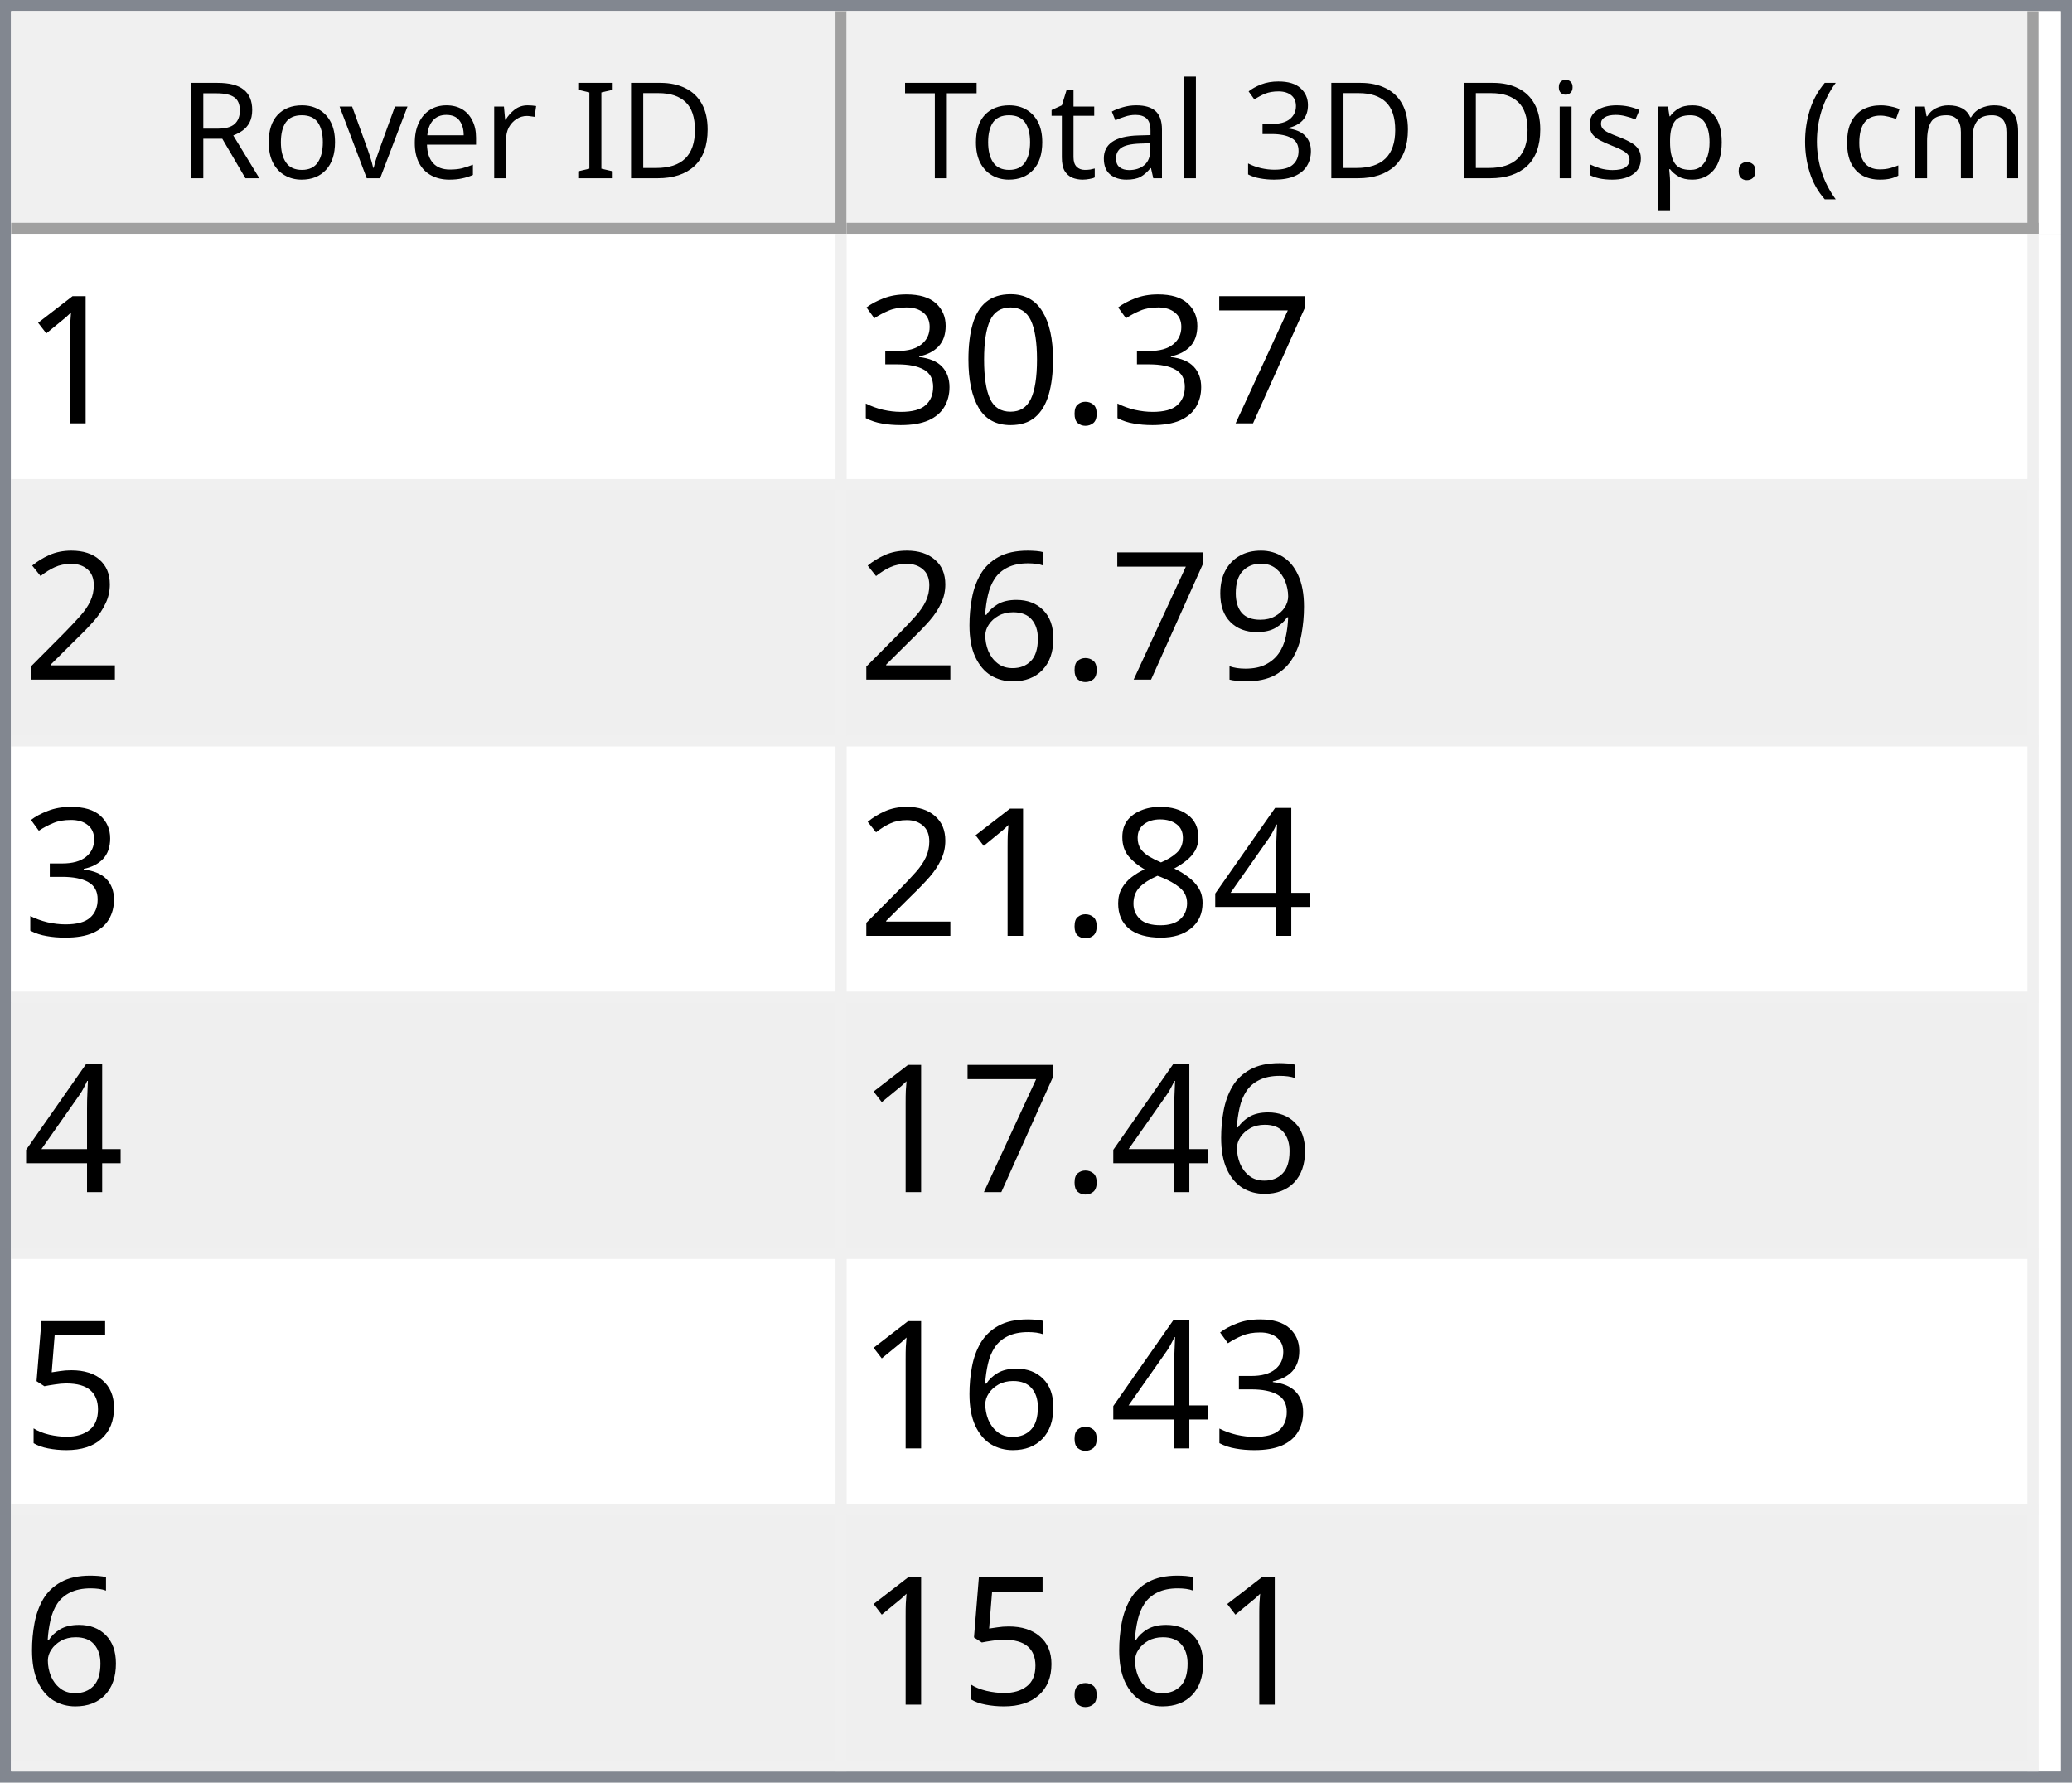
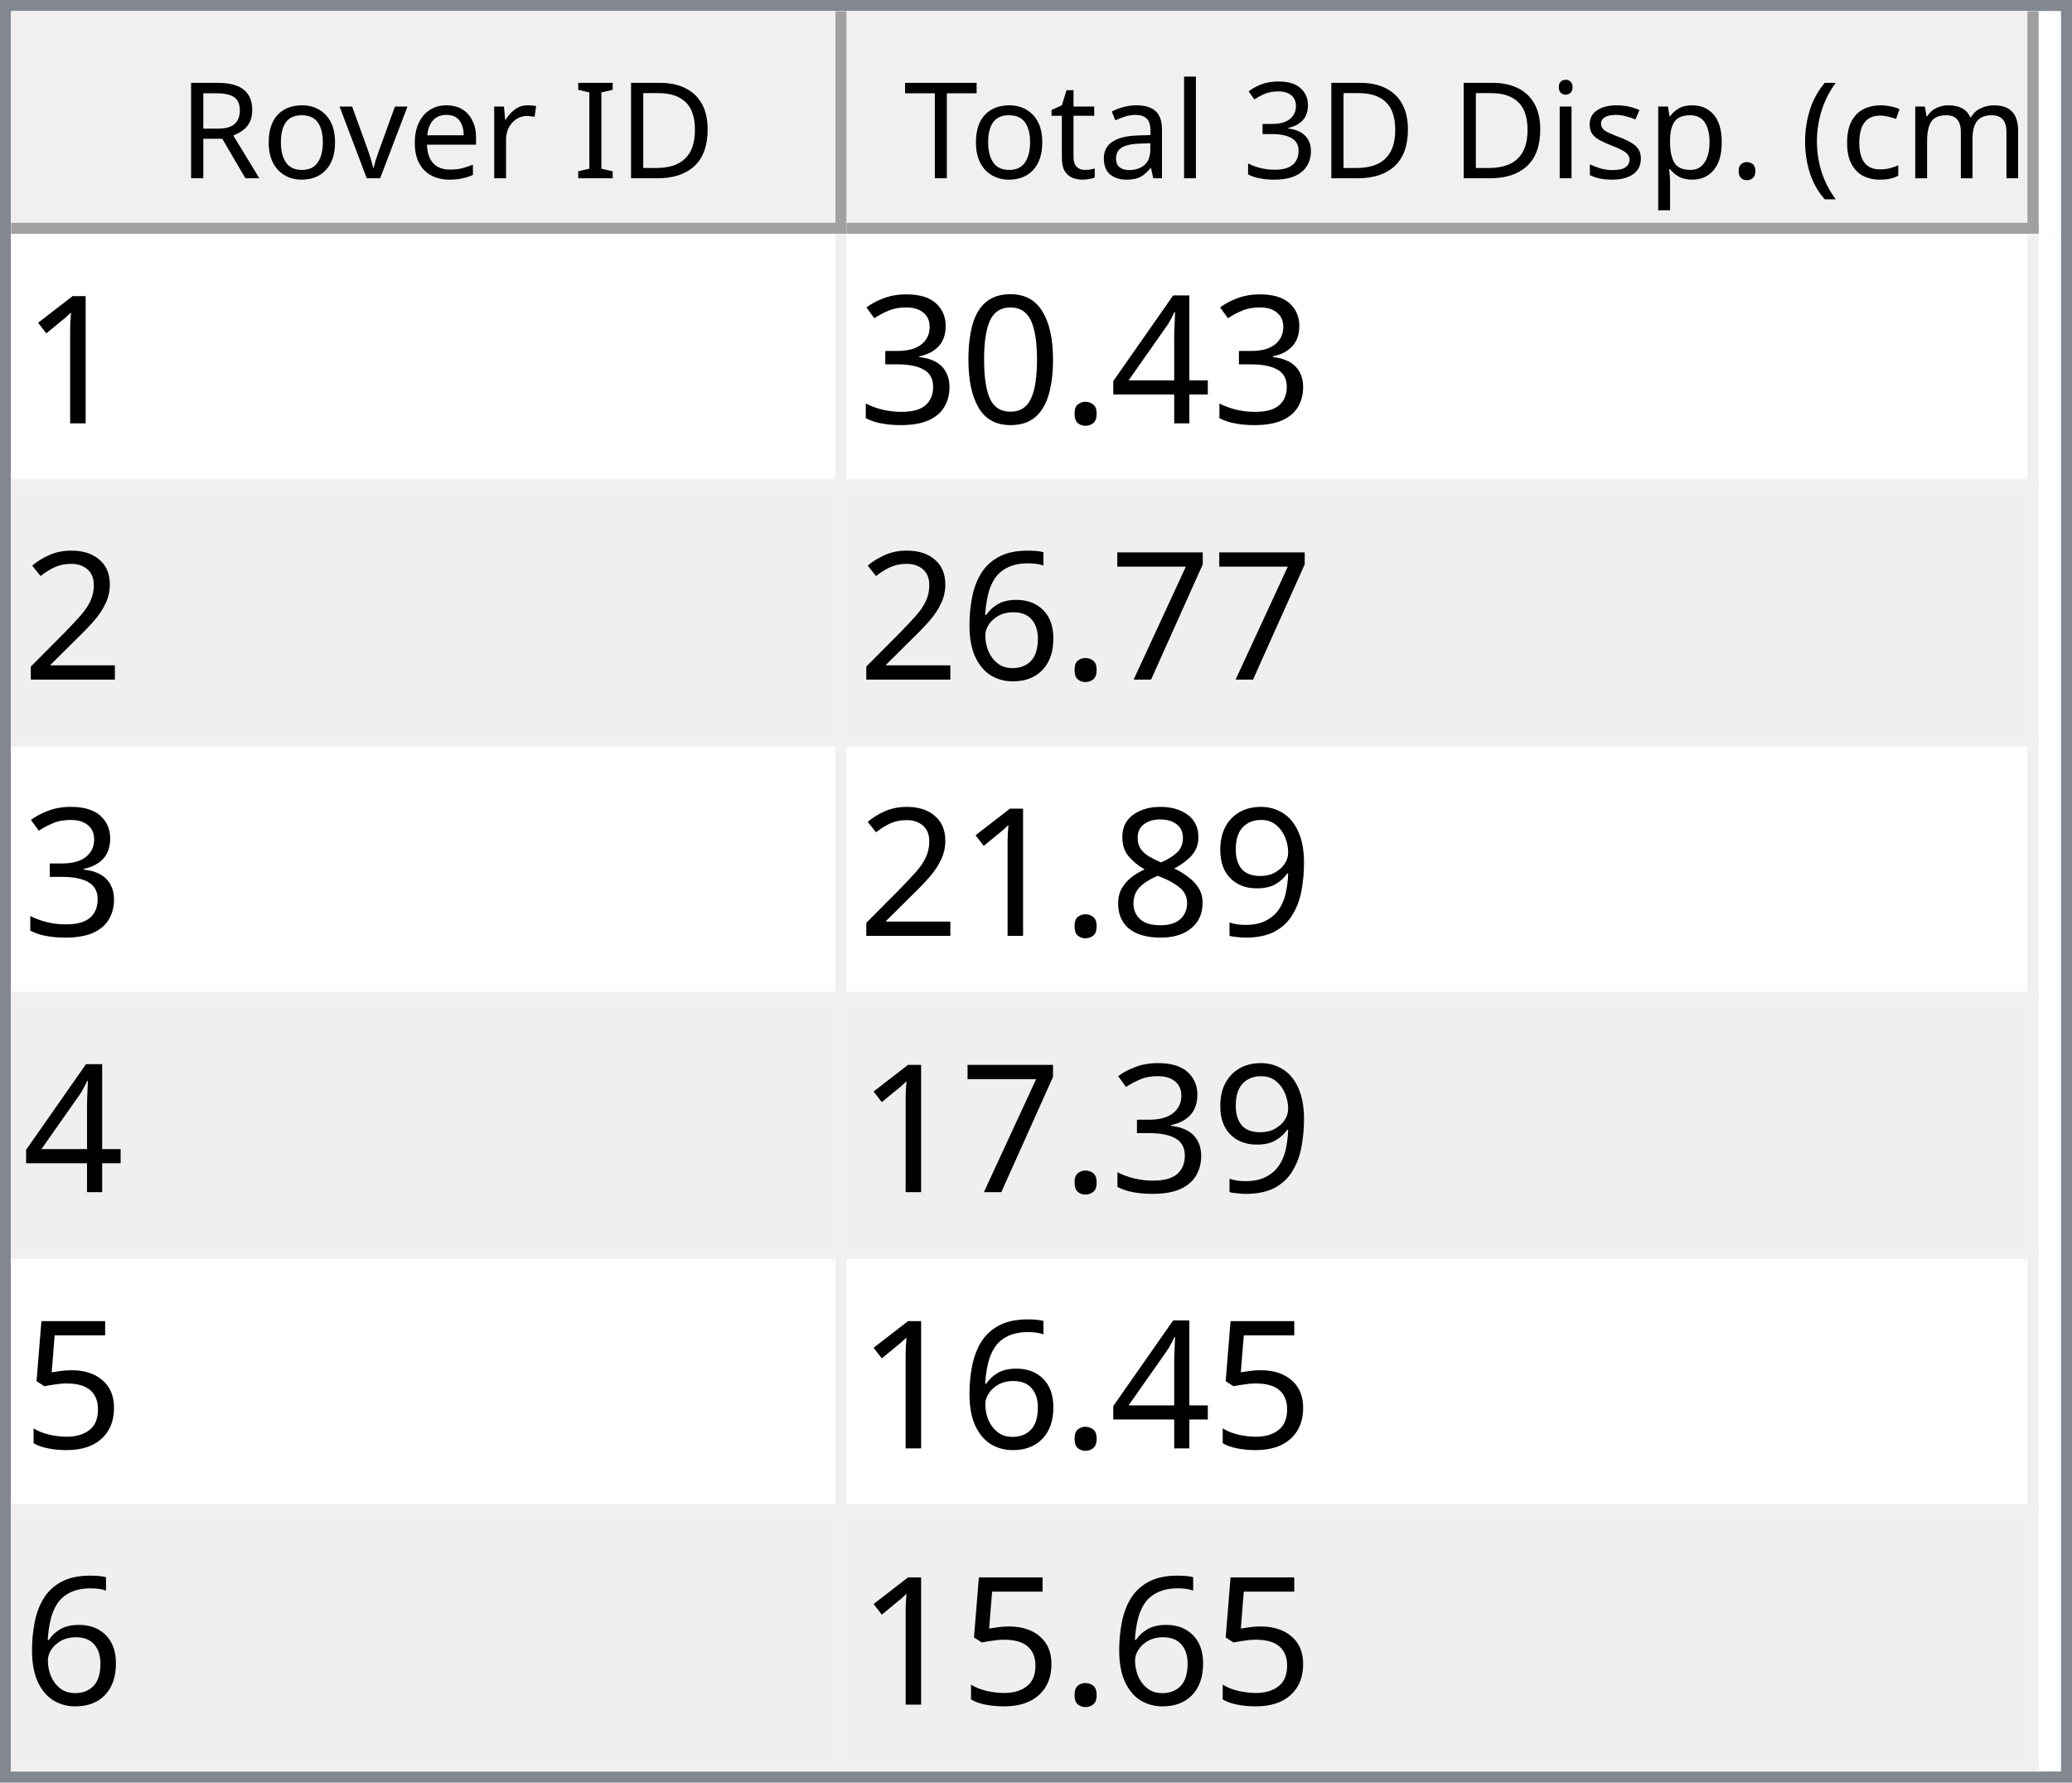
<svg xmlns="http://www.w3.org/2000/svg" style="fill-opacity:1; color-rendering:auto; color-interpolation:auto; text-rendering:auto; stroke:black; stroke-linecap:square; stroke-miterlimit:10; shape-rendering:auto; stroke-opacity:1; fill:black; stroke-dasharray:none; font-weight:normal; stroke-width:1; font-family:'Dialog'; font-style:normal; stroke-linejoin:miter; font-size:12px; stroke-dashoffset:0; image-rendering:auto;" width="186" height="160">
  <defs id="genericDefs" />
  <g>
    <defs id="defs1">
      <clipPath clipPathUnits="userSpaceOnUse" id="clipPath1">
        <path d="M0 0 L186 0 L186 160 L0 160 L0 0 Z" />
      </clipPath>
      <clipPath clipPathUnits="userSpaceOnUse" id="clipPath2">
        <path d="M0 0 L0 160 L186 160 L186 0 Z" />
      </clipPath>
      <clipPath clipPathUnits="userSpaceOnUse" id="clipPath3">
        <path d="M0 0 L0 20 L184 20 L184 0 Z" />
      </clipPath>
      <clipPath clipPathUnits="userSpaceOnUse" id="clipPath4">
        <path d="M0 0 L0 20 L75 20 L75 0 Z" />
      </clipPath>
      <clipPath clipPathUnits="userSpaceOnUse" id="clipPath5">
        <path d="M1 1 L1 19 L74 19 L74 1 Z" />
      </clipPath>
      <clipPath clipPathUnits="userSpaceOnUse" id="clipPath6">
        <path d="M0 0 L0 18 L73 18 L73 0 Z" />
      </clipPath>
      <clipPath clipPathUnits="userSpaceOnUse" id="clipPath7">
        <path d="M-0.5 -0.5 L-0.5 19.5 L74.5 19.5 L74.5 -0.5 Z" />
      </clipPath>
      <clipPath clipPathUnits="userSpaceOnUse" id="clipPath8">
        <path d="M0 0 L0 20 L107 20 L107 0 Z" />
      </clipPath>
      <clipPath clipPathUnits="userSpaceOnUse" id="clipPath9">
        <path d="M1 1 L1 19 L106 19 L106 1 Z" />
      </clipPath>
      <clipPath clipPathUnits="userSpaceOnUse" id="clipPath10">
        <path d="M0 0 L0 18 L105 18 L105 0 Z" />
      </clipPath>
      <clipPath clipPathUnits="userSpaceOnUse" id="clipPath11">
        <path d="M-0.5 -0.5 L-0.5 19.5 L106.5 19.5 L106.5 -0.5 Z" />
      </clipPath>
      <clipPath clipPathUnits="userSpaceOnUse" id="clipPath12">
        <path d="M0 0 L0 138 L184 138 L184 0 Z" />
      </clipPath>
      <clipPath clipPathUnits="userSpaceOnUse" id="clipPath13">
        <path d="M0 0 L0 138 L182 138 L182 0 Z" />
      </clipPath>
      <clipPath clipPathUnits="userSpaceOnUse" id="clipPath14">
        <path d="M-0.5 -0.5 L-0.5 137.5 L181.5 137.5 L181.5 -0.5 Z" />
      </clipPath>
      <clipPath clipPathUnits="userSpaceOnUse" id="clipPath15">
        <path d="M0 0 L0 22 L74 22 L74 0 Z" />
      </clipPath>
      <clipPath clipPathUnits="userSpaceOnUse" id="clipPath16">
        <path d="M0 0 L0 22 L106 22 L106 0 Z" />
      </clipPath>
      <font horiz-adv-x="64.551" id="font1">
        <font-face ascent="107.91" descent="25.098" units-per-em="100" style="font-style:normal; font-family:Segoe UI; font-weight:normal;" />
        <missing-glyph horiz-adv-x="64.551" d="M8.109 0 L8.109 68.266 L56.453 68.266 L56.453 0 L8.109 0 ZM15.328 7.234 L49.219 7.234 L49.219 61.031 L15.328 61.031 L15.328 7.234 Z" />
        <glyph unicode="D" horiz-adv-x="70.117" d="M9.188 0 L9.188 70.016 L28.516 70.016 Q65.531 70.016 65.531 35.891 Q65.531 19.672 55.25 9.836 Q44.969 0 27.734 0 L9.188 0 ZM17.391 62.594 L17.391 7.422 L27.828 7.422 Q41.609 7.422 49.273 14.797 Q56.938 22.172 56.938 35.688 Q56.938 62.594 28.328 62.594 L17.391 62.594 Z" />
        <glyph unicode="I" horiz-adv-x="26.611" d="M17.391 0 L9.188 0 L9.188 70.016 L17.391 70.016 L17.391 0 Z" />
        <glyph unicode=" " horiz-adv-x="27.393" d="" />
        <glyph unicode="r" horiz-adv-x="34.766" d="M34.188 41.891 Q32.078 43.5 28.125 43.5 Q23 43.5 19.555 38.672 Q16.109 33.844 16.109 25.484 L16.109 0 L8.109 0 L8.109 50 L16.109 50 L16.109 39.703 L16.312 39.703 Q18.016 44.969 21.531 47.922 Q25.047 50.875 29.391 50.875 Q32.516 50.875 34.188 50.203 L34.188 41.891 Z" />
        <glyph unicode="e" horiz-adv-x="52.295" d="M48.297 23 L12.984 23 Q13.188 14.656 17.484 10.109 Q21.781 5.562 29.297 5.562 Q37.75 5.562 44.828 11.141 L44.828 3.609 Q38.234 -1.172 27.391 -1.172 Q16.797 -1.172 10.742 5.641 Q4.688 12.453 4.688 24.812 Q4.688 36.469 11.305 43.82 Q17.922 51.172 27.734 51.172 Q37.547 51.172 42.922 44.828 Q48.297 38.484 48.297 27.203 L48.297 23 ZM40.094 29.781 Q40.047 36.719 36.75 40.578 Q33.453 44.438 27.594 44.438 Q21.922 44.438 17.969 40.383 Q14.016 36.328 13.094 29.781 L40.094 29.781 Z" />
        <glyph unicode="v" horiz-adv-x="47.9" d="M47.406 50 L27.484 0 L19.625 0 L0.688 50 L9.469 50 L22.172 13.672 Q23.578 9.672 23.922 6.688 L24.125 6.688 Q24.609 10.453 25.688 13.484 L38.969 50 L47.406 50 Z" />
        <glyph unicode="o" horiz-adv-x="58.594" d="M29 -1.172 Q17.922 -1.172 11.305 5.836 Q4.688 12.844 4.688 24.422 Q4.688 37.016 11.57 44.094 Q18.453 51.172 30.172 51.172 Q41.359 51.172 47.633 44.289 Q53.906 37.406 53.906 25.203 Q53.906 13.234 47.141 6.031 Q40.375 -1.172 29 -1.172 ZM29.594 44.438 Q21.875 44.438 17.383 39.188 Q12.891 33.938 12.891 24.703 Q12.891 15.828 17.43 10.695 Q21.969 5.562 29.594 5.562 Q37.359 5.562 41.531 10.594 Q45.703 15.625 45.703 24.906 Q45.703 34.281 41.531 39.359 Q37.359 44.438 29.594 44.438 Z" />
        <glyph unicode="R" horiz-adv-x="59.814" d="M59.375 0 L49.609 0 L37.891 19.625 Q36.281 22.359 34.766 24.289 Q33.25 26.219 31.664 27.438 Q30.078 28.656 28.25 29.219 Q26.422 29.781 24.125 29.781 L17.391 29.781 L17.391 0 L9.188 0 L9.188 70.016 L30.078 70.016 Q34.672 70.016 38.555 68.867 Q42.438 67.719 45.289 65.375 Q48.141 63.031 49.758 59.547 Q51.375 56.062 51.375 51.375 Q51.375 47.703 50.273 44.656 Q49.172 41.609 47.148 39.211 Q45.125 36.812 42.266 35.133 Q39.406 33.453 35.844 32.516 L35.844 32.328 Q37.594 31.547 38.891 30.547 Q40.188 29.547 41.359 28.18 Q42.531 26.812 43.68 25.078 Q44.828 23.344 46.234 21.047 L59.375 0 ZM17.391 62.594 L17.391 37.203 L28.516 37.203 Q31.594 37.203 34.203 38.133 Q36.812 39.062 38.719 40.797 Q40.625 42.531 41.703 45.047 Q42.781 47.562 42.781 50.688 Q42.781 56.297 39.141 59.445 Q35.5 62.594 28.609 62.594 L17.391 62.594 Z" />
        <glyph unicode=")" horiz-adv-x="30.176" d="M8.297 -15.922 L1.172 -15.922 Q16.406 2.344 16.406 26.812 Q16.406 51.469 1.078 70.016 L8.297 70.016 Q23.531 52.156 23.531 26.703 Q23.531 1.375 8.297 -15.922 Z" />
        <glyph unicode="m" horiz-adv-x="86.133" d="M79.109 0 L71.094 0 L71.094 28.719 Q71.094 37.016 68.531 40.727 Q65.969 44.438 59.906 44.438 Q54.781 44.438 51.195 39.75 Q47.609 35.062 47.609 28.516 L47.609 0 L39.594 0 L39.594 29.688 Q39.594 44.438 28.219 44.438 Q22.953 44.438 19.531 40.016 Q16.109 35.594 16.109 28.516 L16.109 0 L8.109 0 L8.109 50 L16.109 50 L16.109 42.094 L16.312 42.094 Q21.625 51.172 31.844 51.172 Q36.969 51.172 40.773 48.312 Q44.578 45.453 46 40.828 Q51.562 51.172 62.594 51.172 Q79.109 51.172 79.109 30.812 L79.109 0 Z" />
        <glyph unicode="c" horiz-adv-x="46.191" d="M42.188 2.297 Q36.422 -1.172 28.516 -1.172 Q17.828 -1.172 11.258 5.789 Q4.688 12.75 4.688 23.828 Q4.688 36.188 11.766 43.68 Q18.844 51.172 30.672 51.172 Q37.25 51.172 42.281 48.734 L42.281 40.531 Q36.719 44.438 30.375 44.438 Q22.703 44.438 17.797 38.945 Q12.891 33.453 12.891 24.516 Q12.891 15.719 17.508 10.641 Q22.125 5.562 29.891 5.562 Q36.422 5.562 42.188 9.906 L42.188 2.297 Z" />
        <glyph unicode="(" horiz-adv-x="30.176" d="M29.109 -15.922 L21.969 -15.922 Q6.844 1.375 6.844 26.703 Q6.844 52.156 21.969 70.016 L29.203 70.016 Q13.875 51.469 13.875 26.812 Q13.875 2.344 29.109 -15.922 Z" />
        <glyph unicode="." horiz-adv-x="21.68" d="M10.891 -1.078 Q8.641 -1.078 7.055 0.539 Q5.469 2.156 5.469 4.391 Q5.469 6.641 7.055 8.273 Q8.641 9.906 10.891 9.906 Q13.188 9.906 14.797 8.273 Q16.406 6.641 16.406 4.391 Q16.406 2.156 14.797 0.539 Q13.188 -1.078 10.891 -1.078 Z" />
        <glyph unicode="p" horiz-adv-x="58.789" d="M16.312 7.234 L16.109 7.234 L16.109 -23 L8.109 -23 L8.109 50 L16.109 50 L16.109 41.219 L16.312 41.219 Q22.219 51.172 33.594 51.172 Q43.266 51.172 48.688 44.461 Q54.109 37.75 54.109 26.469 Q54.109 13.922 48 6.375 Q41.891 -1.172 31.297 -1.172 Q21.578 -1.172 16.312 7.234 ZM16.109 27.391 L16.109 20.406 Q16.109 14.203 20.141 9.883 Q24.172 5.562 30.375 5.562 Q37.641 5.562 41.773 11.133 Q45.906 16.703 45.906 26.609 Q45.906 34.969 42.047 39.703 Q38.188 44.438 31.594 44.438 Q24.609 44.438 20.359 39.578 Q16.109 34.719 16.109 27.391 Z" />
        <glyph unicode="s" horiz-adv-x="42.432" d="M5.078 1.812 L5.078 10.406 Q11.625 5.562 19.484 5.562 Q30.031 5.562 30.031 12.594 Q30.031 14.594 29.125 15.992 Q28.219 17.391 26.68 18.461 Q25.141 19.531 23.07 20.383 Q21 21.234 18.609 22.172 Q15.281 23.484 12.766 24.828 Q10.25 26.172 8.57 27.859 Q6.891 29.547 6.031 31.695 Q5.172 33.844 5.172 36.719 Q5.172 40.234 6.789 42.945 Q8.406 45.656 11.086 47.484 Q13.766 49.312 17.211 50.242 Q20.656 51.172 24.312 51.172 Q30.812 51.172 35.938 48.922 L35.938 40.828 Q30.422 44.438 23.25 44.438 Q21 44.438 19.195 43.922 Q17.391 43.406 16.094 42.477 Q14.797 41.547 14.086 40.258 Q13.375 38.969 13.375 37.406 Q13.375 35.453 14.086 34.133 Q14.797 32.812 16.164 31.789 Q17.531 30.766 19.484 29.938 Q21.438 29.109 23.922 28.125 Q27.25 26.859 29.883 25.516 Q32.516 24.172 34.375 22.484 Q36.234 20.797 37.234 18.602 Q38.234 16.406 38.234 13.375 Q38.234 9.672 36.602 6.938 Q34.969 4.203 32.234 2.398 Q29.5 0.594 25.93 -0.289 Q22.359 -1.172 18.453 -1.172 Q10.75 -1.172 5.078 1.812 Z" />
        <glyph unicode="i" horiz-adv-x="24.219" d="M12.203 62.703 Q10.062 62.703 8.547 64.164 Q7.031 65.625 7.031 67.875 Q7.031 70.125 8.547 71.609 Q10.062 73.094 12.203 73.094 Q14.406 73.094 15.945 71.609 Q17.484 70.125 17.484 67.875 Q17.484 65.719 15.945 64.211 Q14.406 62.703 12.203 62.703 ZM16.109 0 L8.109 0 L8.109 50 L16.109 50 L16.109 0 Z" />
        <glyph unicode="3" horiz-adv-x="53.906" d="M46.531 19.828 Q46.531 15.094 44.75 11.211 Q42.969 7.328 39.719 4.57 Q36.469 1.812 31.93 0.297 Q27.391 -1.219 21.922 -1.219 Q11.922 -1.219 6 2.594 L6 11.188 Q13.094 5.609 22.219 5.609 Q25.875 5.609 28.828 6.539 Q31.781 7.469 33.906 9.227 Q36.031 10.984 37.18 13.477 Q38.328 15.969 38.328 19.094 Q38.328 32.812 18.797 32.812 L12.984 32.812 L12.984 39.594 L18.5 39.594 Q35.797 39.594 35.797 52.484 Q35.797 64.406 22.609 64.406 Q15.188 64.406 8.688 59.422 L8.688 67.188 Q15.375 71.188 24.609 71.188 Q29 71.188 32.57 69.969 Q36.141 68.75 38.68 66.555 Q41.219 64.359 42.609 61.281 Q44 58.203 44 54.5 Q44 40.672 30.031 36.719 L30.031 36.531 Q33.594 36.141 36.625 34.797 Q39.656 33.453 41.852 31.305 Q44.047 29.156 45.289 26.25 Q46.531 23.344 46.531 19.828 Z" />
        <glyph unicode="l" horiz-adv-x="24.219" d="M16.109 0 L8.109 0 L8.109 74.031 L16.109 74.031 L16.109 0 Z" />
        <glyph unicode="a" horiz-adv-x="50.879" d="M43.891 0 L35.891 0 L35.891 7.812 L35.688 7.812 Q30.469 -1.172 20.312 -1.172 Q12.844 -1.172 8.617 2.781 Q4.391 6.734 4.391 13.281 Q4.391 27.297 20.906 29.594 L35.891 31.688 Q35.891 44.438 25.594 44.438 Q16.547 44.438 9.281 38.281 L9.281 46.484 Q16.656 51.172 26.266 51.172 Q43.891 51.172 43.891 32.516 L43.891 0 ZM35.891 25.297 L23.828 23.641 Q18.266 22.859 15.43 20.875 Q12.594 18.891 12.594 13.875 Q12.594 10.203 15.211 7.883 Q17.828 5.562 22.172 5.562 Q28.125 5.562 32.008 9.742 Q35.891 13.922 35.891 20.312 L35.891 25.297 Z" />
        <glyph unicode="t" horiz-adv-x="33.887" d="M31.297 0.484 Q28.469 -1.078 23.828 -1.078 Q10.688 -1.078 10.688 13.578 L10.688 43.172 L2.094 43.172 L2.094 50 L10.688 50 L10.688 62.203 L18.703 64.797 L18.703 50 L31.297 50 L31.297 43.172 L18.703 43.172 L18.703 14.984 Q18.703 9.969 20.414 7.82 Q22.125 5.672 26.078 5.672 Q29.109 5.672 31.297 7.328 L31.297 0.484 Z" />
        <glyph unicode="T" horiz-adv-x="52.393" d="M50.594 62.594 L30.375 62.594 L30.375 0 L22.172 0 L22.172 62.594 L2 62.594 L2 70.016 L50.594 70.016 L50.594 62.594 Z" />
      </font>
      <font horiz-adv-x="75.0" id="font2">
        <font-face ascent="100.537" descent="21.973" units-per-em="100" style="font-style:normal; font-family:sans-serif; font-weight:normal;" />
        <missing-glyph horiz-adv-x="75.0" d="M12.5 0 L12.5 62.5 L62.5 62.5 L62.5 0 L12.5 0 ZM14.062 1.562 L60.938 1.562 L60.938 60.938 L14.062 60.938 L14.062 1.562 Z" />
        <glyph unicode="1" horiz-adv-x="55.615" d="M37.25 0 L28.469 0 L28.469 56 Q25.297 52.984 20.141 49.953 Q14.984 46.922 10.891 45.406 L10.891 53.906 Q18.266 57.375 23.781 62.305 Q29.297 67.234 31.594 71.875 L37.25 71.875 L37.25 0 Z" />
-         <glyph unicode="7" horiz-adv-x="55.615" d="M4.734 62.203 L4.734 70.656 L51.078 70.656 L51.078 63.812 Q44.234 56.547 37.523 44.484 Q30.812 32.422 27.156 19.672 Q24.516 10.688 23.781 0 L14.75 0 Q14.891 8.453 18.062 20.414 Q21.234 32.375 27.172 43.484 Q33.109 54.594 39.797 62.203 L4.734 62.203 Z" />
+         <glyph unicode="4" horiz-adv-x="55.615" d="M32.328 0 L32.328 17.141 L1.266 17.141 L1.266 25.203 L33.938 71.578 L41.109 71.578 L41.109 25.203 L50.781 25.203 L50.781 17.141 L41.109 17.141 L41.109 0 L32.328 0 ZM32.328 25.203 L32.328 57.469 L9.906 25.203 L32.328 25.203 Z" />
        <glyph unicode="." horiz-adv-x="27.783" d="M9.078 0 L9.078 10.016 L19.094 10.016 L19.094 0 L9.078 0 Z" />
        <glyph unicode="0" horiz-adv-x="55.615" d="M4.156 35.297 Q4.156 48 6.766 55.742 Q9.375 63.484 14.523 67.68 Q19.672 71.875 27.484 71.875 Q33.25 71.875 37.594 69.555 Q41.938 67.234 44.773 62.867 Q47.609 58.5 49.219 52.227 Q50.828 45.953 50.828 35.297 Q50.828 22.703 48.242 14.969 Q45.656 7.234 40.508 3.008 Q35.359 -1.219 27.484 -1.219 Q17.141 -1.219 11.234 6.203 Q4.156 15.141 4.156 35.297 ZM13.188 35.297 Q13.188 17.672 17.312 11.836 Q21.438 6 27.484 6 Q33.547 6 37.672 11.859 Q41.797 17.719 41.797 35.297 Q41.797 52.984 37.672 58.789 Q33.547 64.594 27.391 64.594 Q21.344 64.594 17.719 59.469 Q13.188 52.938 13.188 35.297 Z" />
        <glyph unicode="3" horiz-adv-x="55.615" d="M4.203 18.891 L12.984 20.062 Q14.5 12.594 18.141 9.297 Q21.781 6 27 6 Q33.203 6 37.477 10.297 Q41.75 14.594 41.75 20.953 Q41.75 27 37.797 30.93 Q33.844 34.859 27.734 34.859 Q25.25 34.859 21.531 33.891 L22.516 41.609 Q23.391 41.5 23.922 41.5 Q29.547 41.5 34.039 44.43 Q38.531 47.359 38.531 53.469 Q38.531 58.297 35.258 61.477 Q31.984 64.656 26.812 64.656 Q21.688 64.656 18.266 61.43 Q14.844 58.203 13.875 51.766 L5.078 53.328 Q6.688 62.156 12.398 67.016 Q18.109 71.875 26.609 71.875 Q32.469 71.875 37.398 69.359 Q42.328 66.844 44.945 62.5 Q47.562 58.156 47.562 53.266 Q47.562 48.641 45.07 44.828 Q42.578 41.016 37.703 38.766 Q44.047 37.312 47.562 32.695 Q51.078 28.078 51.078 21.141 Q51.078 11.766 44.242 5.25 Q37.406 -1.266 26.953 -1.266 Q17.531 -1.266 11.305 4.352 Q5.078 9.969 4.203 18.891 Z" />
        <glyph unicode="2" horiz-adv-x="55.615" d="M50.344 8.453 L50.344 0 L3.031 0 Q2.938 3.172 4.047 6.109 Q5.859 10.938 9.836 15.625 Q13.812 20.312 21.344 26.469 Q33.016 36.031 37.117 41.625 Q41.219 47.219 41.219 52.203 Q41.219 57.422 37.477 61.008 Q33.734 64.594 27.734 64.594 Q21.391 64.594 17.578 60.789 Q13.766 56.984 13.719 50.25 L4.688 51.172 Q5.609 61.281 11.664 66.578 Q17.719 71.875 27.938 71.875 Q38.234 71.875 44.242 66.164 Q50.25 60.453 50.25 52 Q50.25 47.703 48.492 43.555 Q46.734 39.406 42.656 34.812 Q38.578 30.219 29.109 22.219 Q21.188 15.578 18.945 13.211 Q16.703 10.844 15.234 8.453 L50.344 8.453 Z" />
+         <glyph unicode="7" horiz-adv-x="55.615" d="M4.734 62.203 L4.734 70.656 L51.078 70.656 L51.078 63.812 Q44.234 56.547 37.523 44.484 Q30.812 32.422 27.156 19.672 Q24.516 10.688 23.781 0 L14.75 0 Q14.891 8.453 18.062 20.414 Q21.234 32.375 27.172 43.484 Q33.109 54.594 39.797 62.203 L4.734 62.203 Z" />
+         <glyph unicode="6" horiz-adv-x="55.615" d="M49.75 54.047 L41.016 53.375 Q39.844 58.547 37.703 60.891 Q34.125 64.656 28.906 64.656 Q24.703 64.656 21.531 62.312 Q17.391 59.281 14.992 53.469 Q12.594 47.656 12.5 36.922 Q15.672 41.75 20.266 44.094 Q24.859 46.438 29.891 46.438 Q38.672 46.438 44.852 39.969 Q51.031 33.5 51.031 23.25 Q51.031 16.5 48.125 10.719 Q45.219 4.938 40.141 1.859 Q35.062 -1.219 28.609 -1.219 Q17.625 -1.219 10.695 6.859 Q3.766 14.938 3.766 33.5 Q3.766 54.25 11.422 63.672 Q18.109 71.875 29.438 71.875 Q37.891 71.875 43.289 67.141 Q48.688 62.406 49.75 54.047 ZM13.875 23.188 Q13.875 18.656 15.797 14.508 Q17.719 10.359 21.188 8.18 Q24.656 6 28.469 6 Q34.031 6 38.039 10.492 Q42.047 14.984 42.047 22.703 Q42.047 30.125 38.086 34.398 Q34.125 38.672 28.125 38.672 Q22.172 38.672 18.023 34.398 Q13.875 30.125 13.875 23.188 Z" />
        <glyph unicode="9" horiz-adv-x="55.615" d="M5.469 16.547 L13.922 17.328 Q14.984 11.375 18.016 8.688 Q21.047 6 25.781 6 Q29.828 6 32.883 7.859 Q35.938 9.719 37.891 12.82 Q39.844 15.922 41.164 21.195 Q42.484 26.469 42.484 31.938 Q42.484 32.516 42.438 33.688 Q39.797 29.5 35.234 26.883 Q30.672 24.266 25.344 24.266 Q16.453 24.266 10.305 30.711 Q4.156 37.156 4.156 47.703 Q4.156 58.594 10.578 65.234 Q17 71.875 26.656 71.875 Q33.641 71.875 39.43 68.117 Q45.219 64.359 48.219 57.398 Q51.219 50.438 51.219 37.25 Q51.219 23.531 48.242 15.406 Q45.266 7.281 39.383 3.031 Q33.5 -1.219 25.594 -1.219 Q17.188 -1.219 11.867 3.445 Q6.547 8.109 5.469 16.547 ZM41.453 48.141 Q41.453 55.719 37.43 60.156 Q33.406 64.594 27.734 64.594 Q21.875 64.594 17.531 59.812 Q13.188 55.031 13.188 47.406 Q13.188 40.578 17.312 36.305 Q21.438 32.031 27.484 32.031 Q33.594 32.031 37.523 36.305 Q41.453 40.578 41.453 48.141 Z" />
-         <glyph unicode="6" horiz-adv-x="55.615" d="M49.75 54.047 L41.016 53.375 Q39.844 58.547 37.703 60.891 Q34.125 64.656 28.906 64.656 Q24.703 64.656 21.531 62.312 Q17.391 59.281 14.992 53.469 Q12.594 47.656 12.5 36.922 Q15.672 41.75 20.266 44.094 Q24.859 46.438 29.891 46.438 Q38.672 46.438 44.852 39.969 Q51.031 33.5 51.031 23.25 Q51.031 16.5 48.125 10.719 Q45.219 4.938 40.141 1.859 Q35.062 -1.219 28.609 -1.219 Q17.625 -1.219 10.695 6.859 Q3.766 14.938 3.766 33.5 Q3.766 54.25 11.422 63.672 Q18.109 71.875 29.438 71.875 Q37.891 71.875 43.289 67.141 Q48.688 62.406 49.75 54.047 ZM13.875 23.188 Q13.875 18.656 15.797 14.508 Q17.719 10.359 21.188 8.18 Q24.656 6 28.469 6 Q34.031 6 38.039 10.492 Q42.047 14.984 42.047 22.703 Q42.047 30.125 38.086 34.398 Q34.125 38.672 28.125 38.672 Q22.172 38.672 18.023 34.398 Q13.875 30.125 13.875 23.188 Z" />
-         <glyph unicode="4" horiz-adv-x="55.615" d="M32.328 0 L32.328 17.141 L1.266 17.141 L1.266 25.203 L33.938 71.578 L41.109 71.578 L41.109 25.203 L50.781 25.203 L50.781 17.141 L41.109 17.141 L41.109 0 L32.328 0 ZM32.328 25.203 L32.328 57.469 L9.906 25.203 L32.328 25.203 Z" />
        <glyph unicode="8" horiz-adv-x="55.615" d="M17.672 38.812 Q12.203 40.828 9.57 44.539 Q6.938 48.25 6.938 53.422 Q6.938 61.234 12.555 66.555 Q18.172 71.875 27.484 71.875 Q36.859 71.875 42.578 66.43 Q48.297 60.984 48.297 53.172 Q48.297 48.188 45.68 44.508 Q43.062 40.828 37.75 38.812 Q44.344 36.672 47.781 31.883 Q51.219 27.094 51.219 20.453 Q51.219 11.281 44.727 5.031 Q38.234 -1.219 27.641 -1.219 Q17.047 -1.219 10.547 5.055 Q4.047 11.328 4.047 20.703 Q4.047 27.688 7.594 32.398 Q11.141 37.109 17.672 38.812 ZM15.922 53.719 Q15.922 48.641 19.195 45.414 Q22.469 42.188 27.688 42.188 Q32.766 42.188 36.016 45.383 Q39.266 48.578 39.266 53.219 Q39.266 58.062 35.914 61.359 Q32.562 64.656 27.594 64.656 Q22.562 64.656 19.242 61.43 Q15.922 58.203 15.922 53.719 ZM13.094 20.656 Q13.094 16.891 14.875 13.375 Q16.656 9.859 20.172 7.93 Q23.688 6 27.734 6 Q34.031 6 38.133 10.055 Q42.234 14.109 42.234 20.359 Q42.234 26.703 38.016 30.859 Q33.797 35.016 27.438 35.016 Q21.234 35.016 17.164 30.914 Q13.094 26.812 13.094 20.656 Z" />
        <glyph unicode="5" horiz-adv-x="55.615" d="M4.156 18.75 L13.375 19.531 Q14.406 12.797 18.141 9.398 Q21.875 6 27.156 6 Q33.5 6 37.891 10.789 Q42.281 15.578 42.281 23.484 Q42.281 31 38.062 35.352 Q33.844 39.703 27 39.703 Q22.75 39.703 19.336 37.773 Q15.922 35.844 13.969 32.766 L5.719 33.844 L12.641 70.609 L48.25 70.609 L48.25 62.203 L19.672 62.203 L15.828 42.969 Q22.266 47.469 29.344 47.469 Q38.719 47.469 45.164 40.969 Q51.609 34.469 51.609 24.266 Q51.609 14.547 45.953 7.469 Q39.062 -1.219 27.156 -1.219 Q17.391 -1.219 11.211 4.25 Q5.031 9.719 4.156 18.75 Z" />
      </font>
    </defs>
    <g style="fill:white; stroke:white;">
      <rect x="0" y="0" width="186" style="clip-path:url(#clipPath1); stroke:none;" height="160" />
    </g>
    <g style="fill:white; text-rendering:optimizeSpeed; color-rendering:optimizeSpeed; image-rendering:optimizeSpeed; shape-rendering:crispEdges; stroke:white; color-interpolation:sRGB;">
      <rect x="0" width="186" height="160" y="0" style="stroke:none;" />
      <path style="stroke:none;" d="M0 160 L186 160 L186 0 L0 0 Z" />
    </g>
    <g style="fill:rgb(240,240,240); font-family:'Segoe UI'; stroke:rgb(240,240,240);">
      <rect x="0" y="0" width="186" style="clip-path:url(#clipPath2); stroke:none;" height="160" />
    </g>
    <g style="fill:rgb(130,135,144); font-family:'Segoe UI'; stroke:rgb(130,135,144);">
      <path d="M0 0 L186 0 L186 160 L0 160 L0 0 ZM1 1 L185 1 L185 159 L1 159 L1 1 Z" style="fill-rule:evenodd; clip-path:url(#clipPath2); stroke:none;" />
    </g>
    <g style="fill:white; font-family:'Segoe UI'; stroke:white;" transform="translate(1,1)">
      <rect x="0" y="0" width="184" style="clip-path:url(#clipPath3); stroke:none;" height="20" />
    </g>
    <g style="fill:rgb(240,240,240); font-family:'Segoe UI'; stroke:rgb(240,240,240);" transform="translate(1,1)">
      <rect x="0" y="0" width="75" style="clip-path:url(#clipPath4); stroke:none;" height="20" />
    </g>
    <g style="font-family:'Segoe UI';" transform="translate(2,2)">
      <text x="14" xml:space="preserve" y="14" style="clip-path:url(#clipPath6); stroke:none;">Rover ID</text>
    </g>
    <g style="fill:rgb(160,160,160); font-family:'Segoe UI'; stroke:rgb(160,160,160); stroke-linejoin:bevel;" transform="translate(1.5,1.5)">
      <line x1="74" x2="74" y1="0" style="fill:none; clip-path:url(#clipPath7);" y2="19" />
    </g>
    <g style="fill:rgb(160,160,160); font-family:'Segoe UI'; stroke:rgb(160,160,160); stroke-linejoin:bevel;" transform="matrix(1,0,0,1,1,1) translate(0.5,0.5)">
      <line x1="0" x2="74" y1="19" style="fill:none; clip-path:url(#clipPath7);" y2="19" />
    </g>
    <g style="fill:rgb(240,240,240); font-family:'Segoe UI'; stroke:rgb(240,240,240);" transform="translate(76,1)">
      <rect x="0" y="0" width="107" style="clip-path:url(#clipPath8); stroke:none;" height="20" />
    </g>
    <g style="font-family:'Segoe UI';" transform="translate(77,2)">
      <text x="1" xml:space="preserve" y="14" style="clip-path:url(#clipPath10); stroke:none;"> Total 3D Disp. (cm)</text>
    </g>
    <g style="fill:rgb(160,160,160); font-family:'Segoe UI'; stroke:rgb(160,160,160); stroke-linejoin:bevel;" transform="translate(76.5,1.5)">
      <line x1="106" x2="106" y1="0" style="fill:none; clip-path:url(#clipPath11);" y2="19" />
    </g>
    <g style="fill:rgb(160,160,160); font-family:'Segoe UI'; stroke:rgb(160,160,160); stroke-linejoin:bevel;" transform="matrix(1,0,0,1,76,1) translate(0.5,0.5)">
      <line x1="0" x2="106" y1="19" style="fill:none; clip-path:url(#clipPath11);" y2="19" />
    </g>
    <g style="fill:white; font-family:'Segoe UI'; stroke:white;" transform="translate(1,21)">
      <rect x="0" y="0" width="184" style="clip-path:url(#clipPath12); stroke:none;" height="138" />
    </g>
    <g style="fill:rgb(240,240,240); font-size:16px; font-family:sans-serif; stroke:rgb(240,240,240);" transform="translate(1,21)">
      <rect x="0" y="0" width="182" style="clip-path:url(#clipPath13); stroke:none;" height="138" />
      <line transform="translate(0.5,0.5)" x1="0" x2="181" y1="22" style="clip-path:url(#clipPath14); fill:none; stroke-linejoin:bevel;" y2="22" />
    </g>
    <g transform="matrix(1,0,0,1,1,21) translate(0.5,0.5)" style="fill:rgb(240,240,240); font-size:16px; font-family:sans-serif; stroke:rgb(240,240,240); stroke-linejoin:bevel;">
      <line x1="0" x2="181" y1="45" style="fill:none; clip-path:url(#clipPath14);" y2="45" />
    </g>
    <g transform="matrix(1,0,0,1,1,21) translate(0.5,0.5)" style="fill:rgb(240,240,240); font-size:16px; font-family:sans-serif; stroke:rgb(240,240,240); stroke-linejoin:bevel;">
      <line x1="0" x2="181" y1="68" style="fill:none; clip-path:url(#clipPath14);" y2="68" />
    </g>
    <g transform="matrix(1,0,0,1,1,21) translate(0.5,0.5)" style="fill:rgb(240,240,240); font-size:16px; font-family:sans-serif; stroke:rgb(240,240,240); stroke-linejoin:bevel;">
      <line x1="0" x2="181" y1="91" style="fill:none; clip-path:url(#clipPath14);" y2="91" />
    </g>
    <g transform="matrix(1,0,0,1,1,21) translate(0.5,0.5)" style="fill:rgb(240,240,240); font-size:16px; font-family:sans-serif; stroke:rgb(240,240,240); stroke-linejoin:bevel;">
      <line x1="0" x2="181" y1="114" style="fill:none; clip-path:url(#clipPath14);" y2="114" />
    </g>
    <g transform="matrix(1,0,0,1,1,21) translate(0.5,0.5)" style="fill:rgb(240,240,240); font-size:16px; font-family:sans-serif; stroke:rgb(240,240,240); stroke-linejoin:bevel;">
      <line x1="0" x2="181" y1="137" style="fill:none; clip-path:url(#clipPath14);" y2="137" />
    </g>
    <g transform="matrix(1,0,0,1,1,21) translate(0.5,0.5)" style="fill:rgb(240,240,240); font-size:16px; font-family:sans-serif; stroke:rgb(240,240,240); stroke-linejoin:bevel;">
      <line x1="74" x2="74" y1="0" style="fill:none; clip-path:url(#clipPath14);" y2="137" />
    </g>
    <g transform="matrix(1,0,0,1,1,21) translate(0.5,0.5)" style="fill:rgb(240,240,240); font-size:16px; font-family:sans-serif; stroke:rgb(240,240,240); stroke-linejoin:bevel;">
      <line x1="181" x2="181" y1="0" style="fill:none; clip-path:url(#clipPath14);" y2="137" />
    </g>
    <g style="fill:white; font-size:16px; font-family:sans-serif; stroke:white;" transform="matrix(1,0,0,1,1,21)">
      <rect x="0" y="0" width="74" style="clip-path:url(#clipPath15); stroke:none;" height="22" />
      <text x="1" y="17" style="fill:black; clip-path:url(#clipPath15); stroke:none;" xml:space="preserve">1</text>
    </g>
    <g style="fill:white; font-size:16px; font-family:sans-serif; stroke:white;" transform="matrix(1,0,0,1,1,21) translate(75,0)">
      <rect x="0" y="0" width="106" style="clip-path:url(#clipPath16); stroke:none;" height="22" />
-       <text x="1" y="17" style="fill:black; clip-path:url(#clipPath16); stroke:none;" xml:space="preserve">30.37</text>
+       <text x="1" y="17" style="fill:black; clip-path:url(#clipPath16); stroke:none;" xml:space="preserve">30.43</text>
    </g>
    <g style="fill:rgb(239,239,239); font-size:16px; font-family:sans-serif; stroke:rgb(239,239,239);" transform="matrix(1,0,0,1,1,21) translate(0,23)">
      <rect x="0" y="0" width="74" style="clip-path:url(#clipPath15); stroke:none;" height="22" />
      <text x="1" y="17" style="fill:black; clip-path:url(#clipPath15); stroke:none;" xml:space="preserve">2</text>
    </g>
    <g style="fill:rgb(239,239,239); font-size:16px; font-family:sans-serif; stroke:rgb(239,239,239);" transform="matrix(1,0,0,1,1,21) translate(75,23)">
      <rect x="0" y="0" width="106" style="clip-path:url(#clipPath16); stroke:none;" height="22" />
-       <text x="1" y="17" style="fill:black; clip-path:url(#clipPath16); stroke:none;" xml:space="preserve">26.79</text>
+       <text x="1" y="17" style="fill:black; clip-path:url(#clipPath16); stroke:none;" xml:space="preserve">26.77</text>
    </g>
    <g style="fill:white; font-size:16px; font-family:sans-serif; stroke:white;" transform="matrix(1,0,0,1,1,21) translate(0,46)">
      <rect x="0" y="0" width="74" style="clip-path:url(#clipPath15); stroke:none;" height="22" />
      <text x="1" y="17" style="fill:black; clip-path:url(#clipPath15); stroke:none;" xml:space="preserve">3</text>
    </g>
    <g style="fill:white; font-size:16px; font-family:sans-serif; stroke:white;" transform="matrix(1,0,0,1,1,21) translate(75,46)">
      <rect x="0" y="0" width="106" style="clip-path:url(#clipPath16); stroke:none;" height="22" />
-       <text x="1" y="17" style="fill:black; clip-path:url(#clipPath16); stroke:none;" xml:space="preserve">21.84</text>
+       <text x="1" y="17" style="fill:black; clip-path:url(#clipPath16); stroke:none;" xml:space="preserve">21.89</text>
    </g>
    <g style="fill:rgb(239,239,239); font-size:16px; font-family:sans-serif; stroke:rgb(239,239,239);" transform="matrix(1,0,0,1,1,21) translate(0,69)">
      <rect x="0" y="0" width="74" style="clip-path:url(#clipPath15); stroke:none;" height="22" />
      <text x="1" y="17" style="fill:black; clip-path:url(#clipPath15); stroke:none;" xml:space="preserve">4</text>
    </g>
    <g style="fill:rgb(239,239,239); font-size:16px; font-family:sans-serif; stroke:rgb(239,239,239);" transform="matrix(1,0,0,1,1,21) translate(75,69)">
      <rect x="0" y="0" width="106" style="clip-path:url(#clipPath16); stroke:none;" height="22" />
-       <text x="1" y="17" style="fill:black; clip-path:url(#clipPath16); stroke:none;" xml:space="preserve">17.46</text>
+       <text x="1" y="17" style="fill:black; clip-path:url(#clipPath16); stroke:none;" xml:space="preserve">17.39</text>
    </g>
    <g style="fill:white; font-size:16px; font-family:sans-serif; stroke:white;" transform="matrix(1,0,0,1,1,21) translate(0,92)">
      <rect x="0" y="0" width="74" style="clip-path:url(#clipPath15); stroke:none;" height="22" />
      <text x="1" y="17" style="fill:black; clip-path:url(#clipPath15); stroke:none;" xml:space="preserve">5</text>
    </g>
    <g style="fill:white; font-size:16px; font-family:sans-serif; stroke:white;" transform="matrix(1,0,0,1,1,21) translate(75,92)">
      <rect x="0" y="0" width="106" style="clip-path:url(#clipPath16); stroke:none;" height="22" />
-       <text x="1" y="17" style="fill:black; clip-path:url(#clipPath16); stroke:none;" xml:space="preserve">16.43</text>
+       <text x="1" y="17" style="fill:black; clip-path:url(#clipPath16); stroke:none;" xml:space="preserve">16.45</text>
    </g>
    <g style="fill:rgb(239,239,239); font-size:16px; font-family:sans-serif; stroke:rgb(239,239,239);" transform="matrix(1,0,0,1,1,21) translate(0,115)">
      <rect x="0" y="0" width="74" style="clip-path:url(#clipPath15); stroke:none;" height="22" />
      <text x="1" y="17" style="fill:black; clip-path:url(#clipPath15); stroke:none;" xml:space="preserve">6</text>
    </g>
    <g style="fill:rgb(239,239,239); font-size:16px; font-family:sans-serif; stroke:rgb(239,239,239);" transform="matrix(1,0,0,1,1,21) translate(75,115)">
      <rect x="0" y="0" width="106" style="clip-path:url(#clipPath16); stroke:none;" height="22" />
-       <text x="1" y="17" style="fill:black; clip-path:url(#clipPath16); stroke:none;" xml:space="preserve">15.61</text>
+       <text x="1" y="17" style="fill:black; clip-path:url(#clipPath16); stroke:none;" xml:space="preserve">15.65</text>
    </g>
  </g>
</svg>
